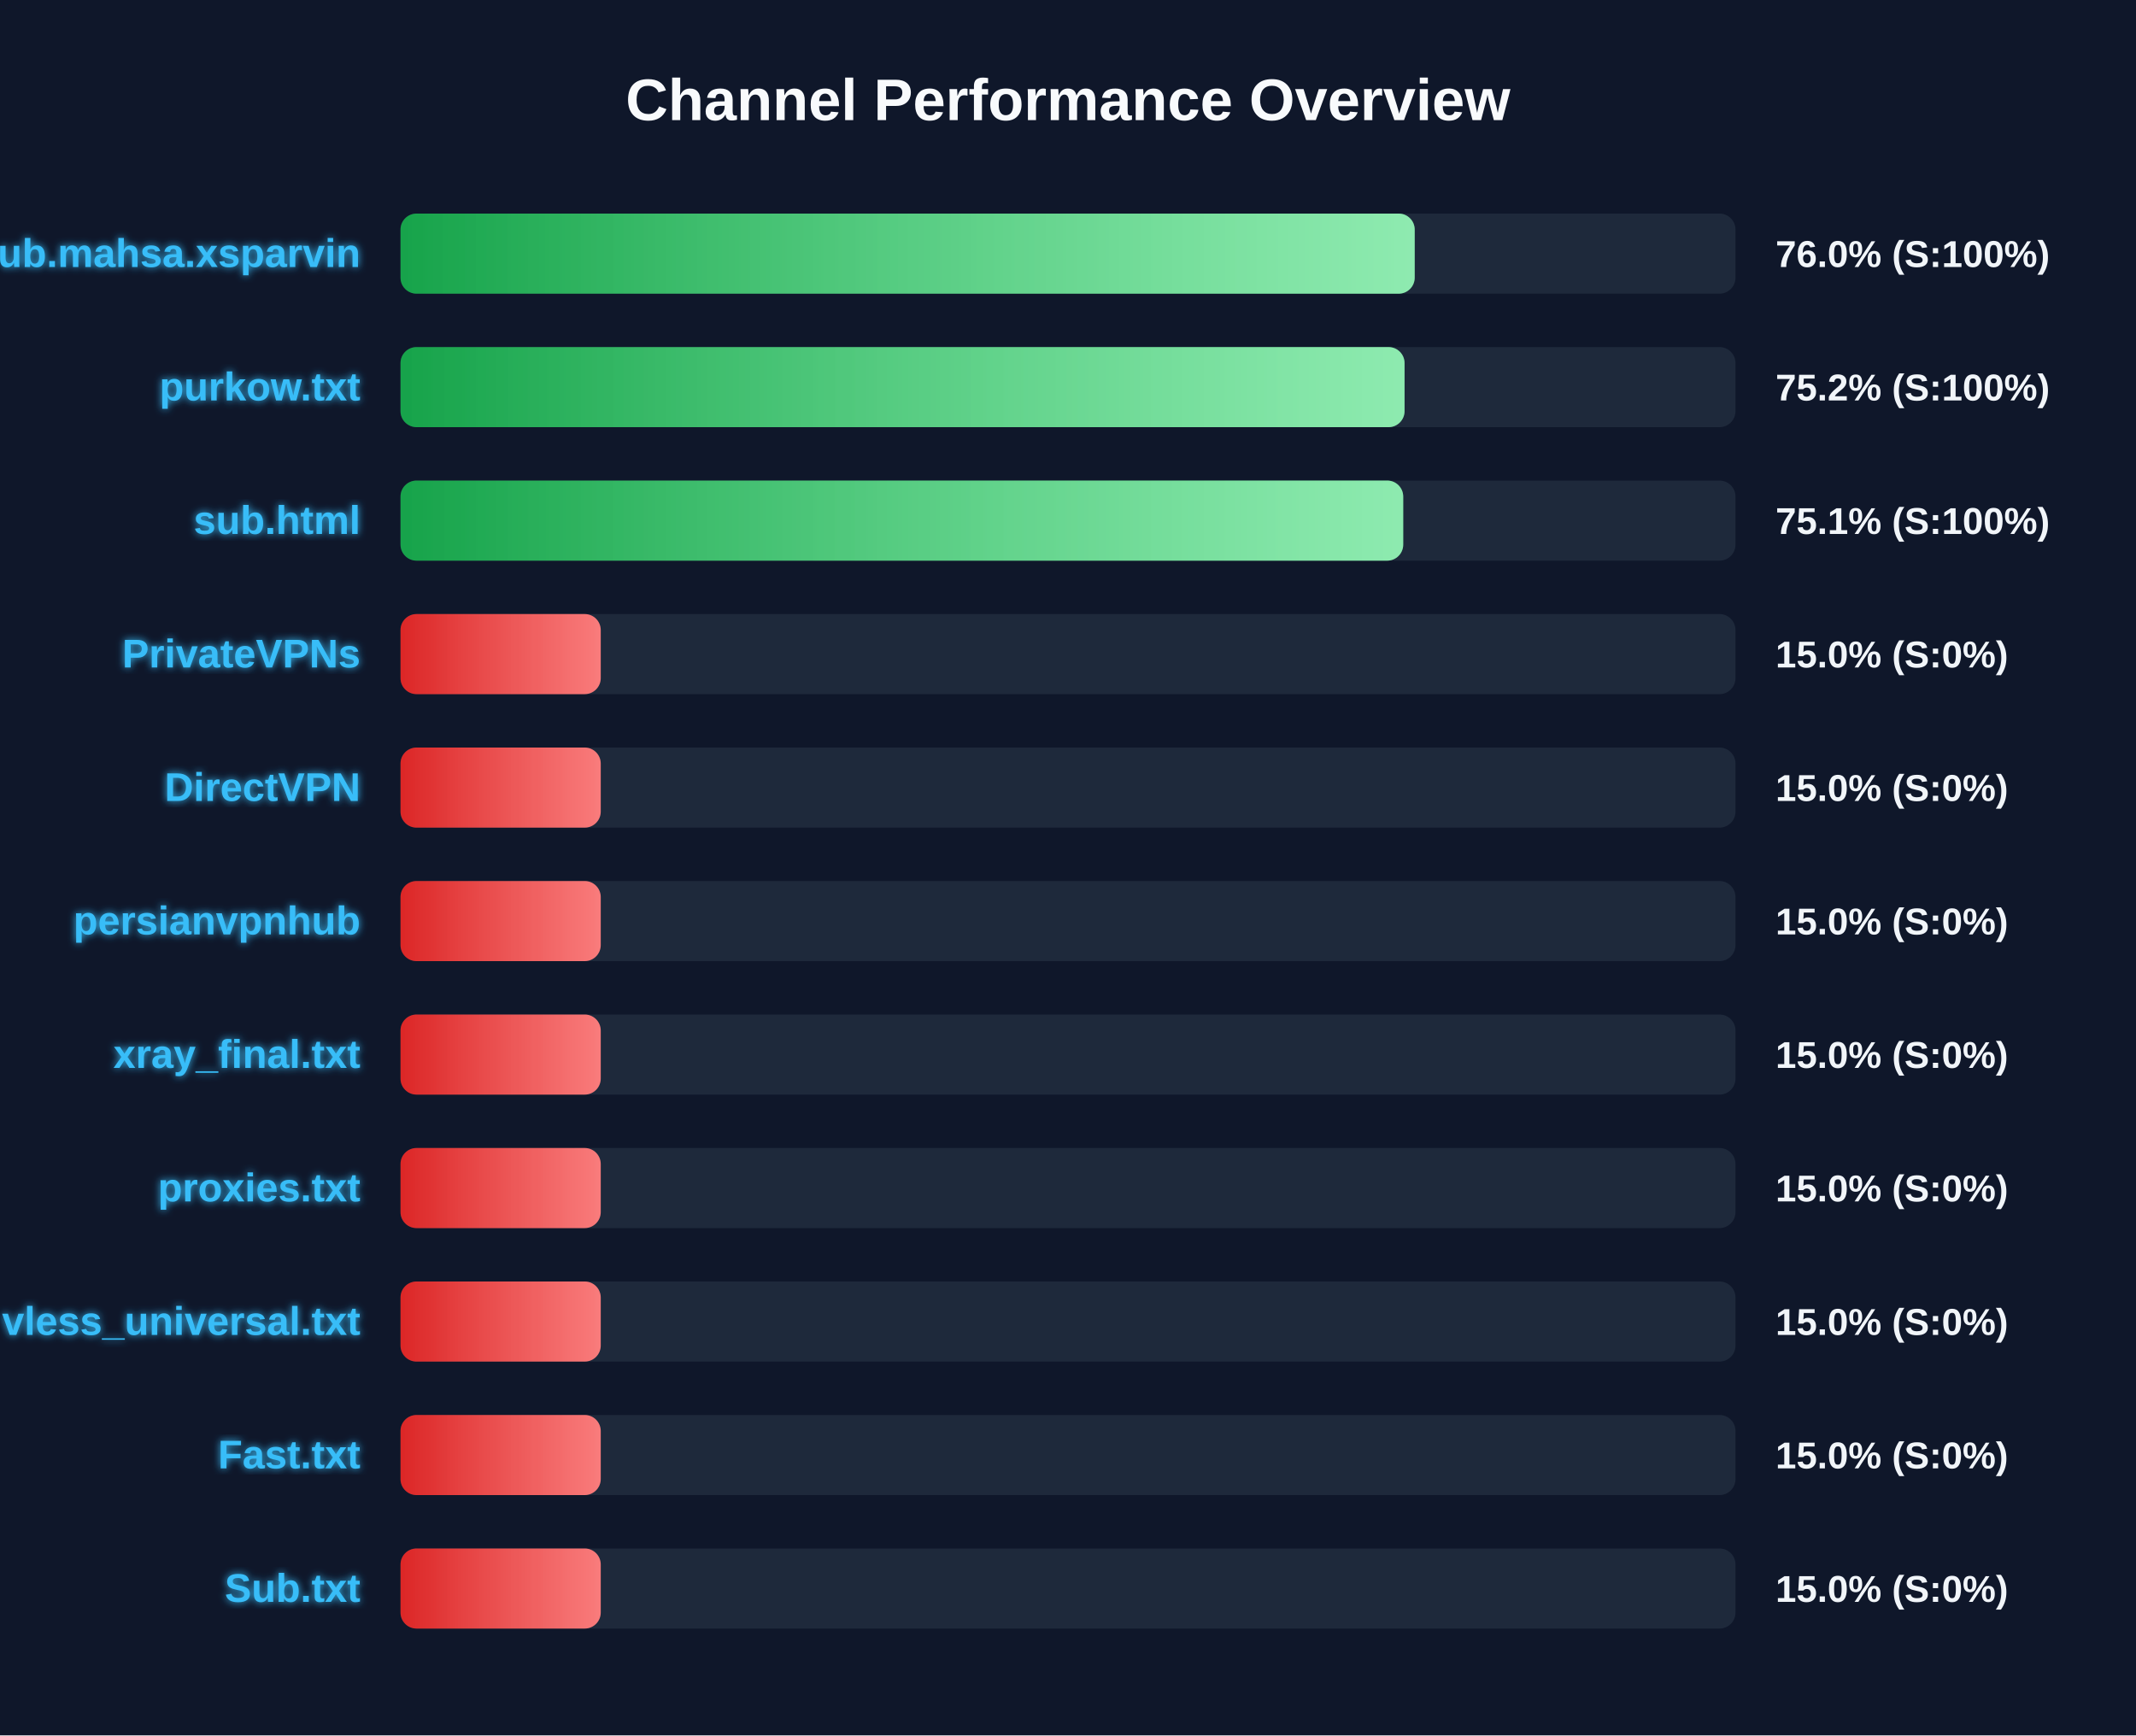
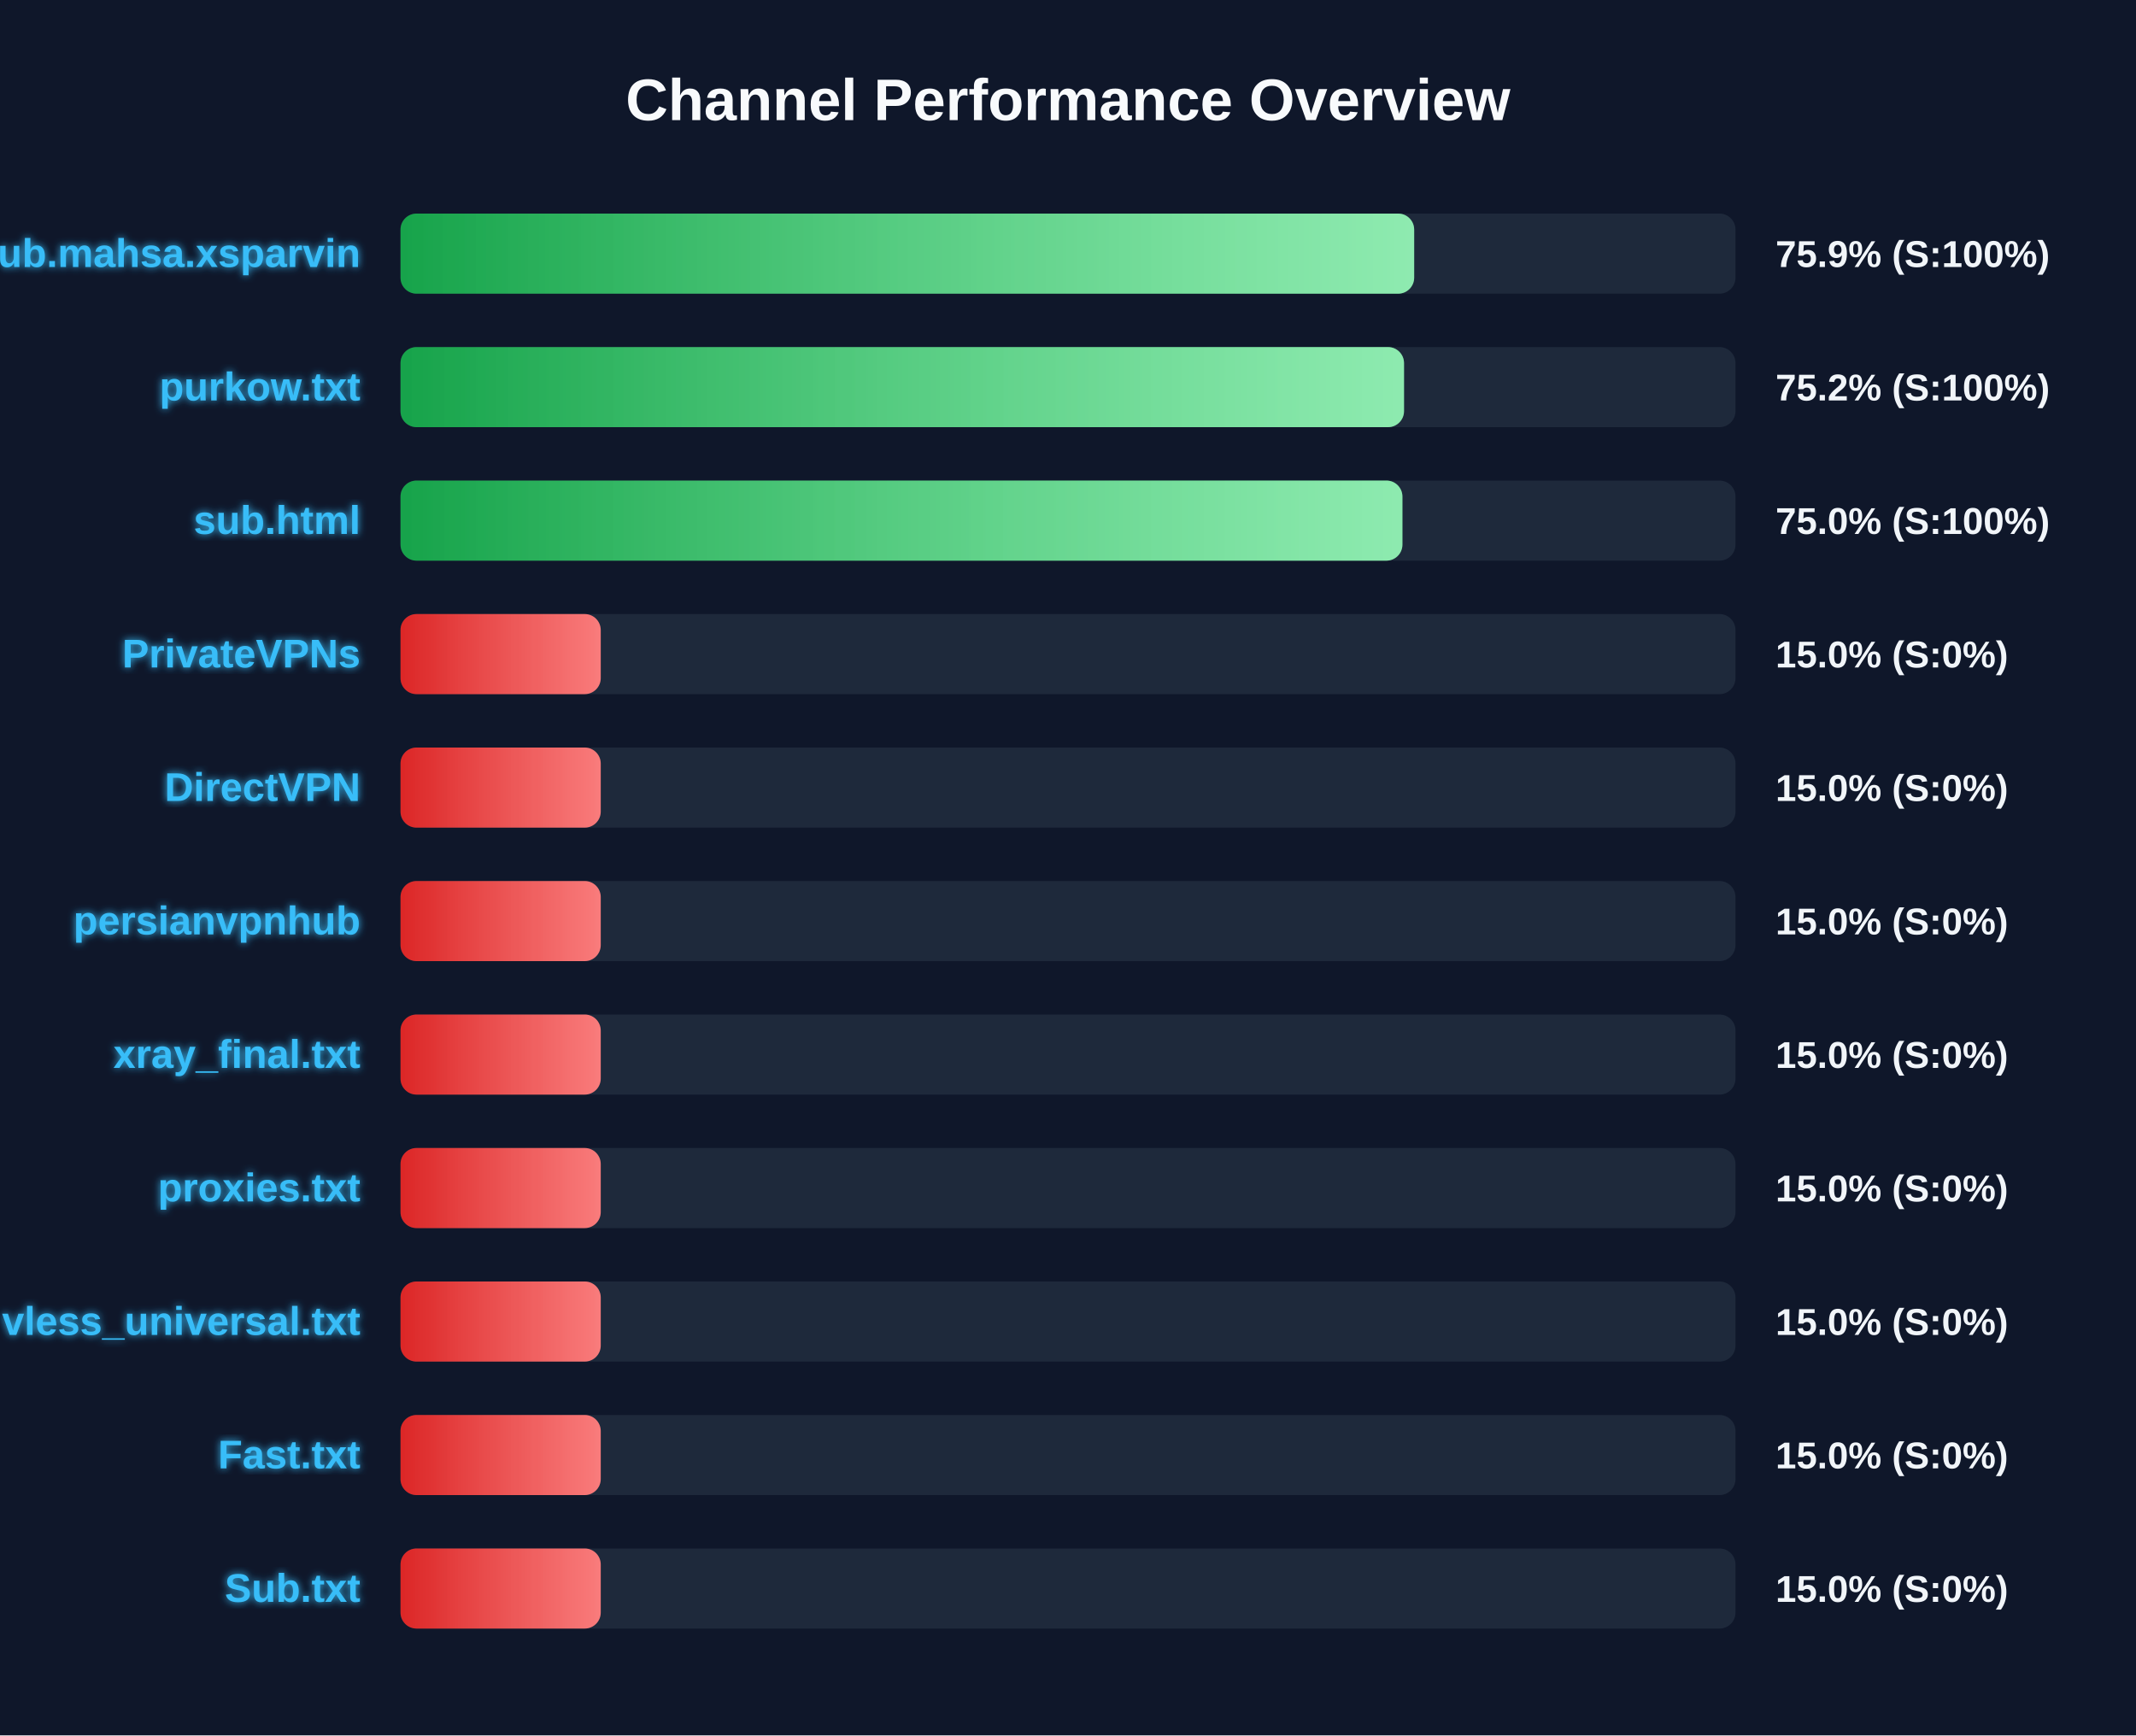
<svg xmlns="http://www.w3.org/2000/svg" width="800" height="650" version="1.1">
  <defs>
    <linearGradient id="grad-green" x1="0%" y1="0%" x2="100%" y2="0%">
      <stop offset="0%" stop-color="#16a34a" />
      <stop offset="100%" stop-color="#4ade80" />
    </linearGradient>
    <linearGradient id="grad-yellow" x1="0%" y1="0%" x2="100%" y2="0%">
      <stop offset="0%" stop-color="#ca8a04" />
      <stop offset="100%" stop-color="#fde047" />
    </linearGradient>
    <linearGradient id="grad-red" x1="0%" y1="0%" x2="100%" y2="0%">
      <stop offset="0%" stop-color="#dc2626" />
      <stop offset="100%" stop-color="#f87171" />
    </linearGradient>
    <linearGradient id="shimmer" x1="0%" y1="0%" x2="100%" y2="0%">
      <stop offset="0%" stop-color="rgba(255,255,255,0)" />
      <stop offset="50%" stop-color="rgba(255,255,255,0.4)" />
      <stop offset="100%" stop-color="rgba(255,255,255,0)" />
    </linearGradient>
    <filter id="glow" x="-20%" y="-20%" width="140%" height="140%">
      <feGaussianBlur stdDeviation="1.5" result="blur" />
      <feComposite in="SourceGraphic" in2="blur" operator="over" />
    </filter>
  </defs>
  <style>
        .bg-rect { fill: #0f172a; }
        .title { font: bold 22px 'Segoe UI', Arial, sans-serif; fill: #f8fafc; }
        .row { font: bold 15px 'Segoe UI', Arial, sans-serif; fill: #38bdf8; filter: url(#glow); }
        .score { font: bold 14px 'Segoe UI', Arial, sans-serif; fill: #f1f5f9; }
        @keyframes shimmer-anim {
            0% { transform: translateX(-100%); }
            100% { transform: translateX(200%); }
        }
        .shimmer-rect {
            animation: shimmer-anim 2.5s infinite linear;
        }
    </style>
  <rect width="100%" height="100%" class="bg-rect" />
  <text x="400" y="45" text-anchor="middle" class="title">Channel Performance Overview</text>
  <rect x="150" y="80" width="500" height="30" fill="#1e293b" rx="6" />
  <clipPath id="clip-0">
-     <rect x="150" y="80" width="379.85" height="30" rx="6" />
+     <rect x="150" y="80" width="379.65" height="30" rx="6" />
  </clipPath>
-   <rect x="150" y="80" width="379.85" height="30" fill="url(#grad-green)" rx="6" />
+   <rect x="150" y="80" width="379.65" height="30" fill="url(#grad-green)" rx="6" />
  <g clip-path="url(#clip-0)">
    <rect x="150" y="80" width="100%" height="30" fill="url(#shimmer)" class="shimmer-rect" />
  </g>
  <text x="135" y="100" text-anchor="end" class="row">Sub.mahsa.xsparvin</text>
-   <text x="665" y="100" text-anchor="start" class="score">76.0% (S:100%)</text>
+   <text x="665" y="100" text-anchor="start" class="score">75.9% (S:100%)</text>
  <rect x="150" y="130" width="500" height="30" fill="#1e293b" rx="6" />
  <clipPath id="clip-1">
-     <rect x="150" y="130" width="376.05" height="30" rx="6" />
+     <rect x="150" y="130" width="375.85" height="30" rx="6" />
  </clipPath>
-   <rect x="150" y="130" width="376.05" height="30" fill="url(#grad-green)" rx="6" />
+   <rect x="150" y="130" width="375.85" height="30" fill="url(#grad-green)" rx="6" />
  <g clip-path="url(#clip-1)">
    <rect x="150" y="130" width="100%" height="30" fill="url(#shimmer)" class="shimmer-rect" />
  </g>
  <text x="135" y="150" text-anchor="end" class="row">purkow.txt</text>
  <text x="665" y="150" text-anchor="start" class="score">75.2% (S:100%)</text>
  <rect x="150" y="180" width="500" height="30" fill="#1e293b" rx="6" />
  <clipPath id="clip-2">
-     <rect x="150" y="180" width="375.55" height="30" rx="6" />
+     <rect x="150" y="180" width="375.25" height="30" rx="6" />
  </clipPath>
-   <rect x="150" y="180" width="375.55" height="30" fill="url(#grad-green)" rx="6" />
+   <rect x="150" y="180" width="375.25" height="30" fill="url(#grad-green)" rx="6" />
  <g clip-path="url(#clip-2)">
    <rect x="150" y="180" width="100%" height="30" fill="url(#shimmer)" class="shimmer-rect" />
  </g>
  <text x="135" y="200" text-anchor="end" class="row">sub.html</text>
-   <text x="665" y="200" text-anchor="start" class="score">75.1% (S:100%)</text>
+   <text x="665" y="200" text-anchor="start" class="score">75.0% (S:100%)</text>
  <rect x="150" y="230" width="500" height="30" fill="#1e293b" rx="6" />
  <clipPath id="clip-3">
    <rect x="150" y="230" width="75.0" height="30" rx="6" />
  </clipPath>
  <rect x="150" y="230" width="75.0" height="30" fill="url(#grad-red)" rx="6" />
  <g clip-path="url(#clip-3)">
    <rect x="150" y="230" width="100%" height="30" fill="url(#shimmer)" class="shimmer-rect" />
  </g>
  <text x="135" y="250" text-anchor="end" class="row">PrivateVPNs</text>
  <text x="665" y="250" text-anchor="start" class="score">15.0% (S:0%)</text>
  <rect x="150" y="280" width="500" height="30" fill="#1e293b" rx="6" />
  <clipPath id="clip-4">
    <rect x="150" y="280" width="75.0" height="30" rx="6" />
  </clipPath>
  <rect x="150" y="280" width="75.0" height="30" fill="url(#grad-red)" rx="6" />
  <g clip-path="url(#clip-4)">
    <rect x="150" y="280" width="100%" height="30" fill="url(#shimmer)" class="shimmer-rect" />
  </g>
  <text x="135" y="300" text-anchor="end" class="row">DirectVPN</text>
  <text x="665" y="300" text-anchor="start" class="score">15.0% (S:0%)</text>
  <rect x="150" y="330" width="500" height="30" fill="#1e293b" rx="6" />
  <clipPath id="clip-5">
    <rect x="150" y="330" width="75.0" height="30" rx="6" />
  </clipPath>
  <rect x="150" y="330" width="75.0" height="30" fill="url(#grad-red)" rx="6" />
  <g clip-path="url(#clip-5)">
    <rect x="150" y="330" width="100%" height="30" fill="url(#shimmer)" class="shimmer-rect" />
  </g>
  <text x="135" y="350" text-anchor="end" class="row">persianvpnhub</text>
  <text x="665" y="350" text-anchor="start" class="score">15.0% (S:0%)</text>
  <rect x="150" y="380" width="500" height="30" fill="#1e293b" rx="6" />
  <clipPath id="clip-6">
    <rect x="150" y="380" width="75.0" height="30" rx="6" />
  </clipPath>
  <rect x="150" y="380" width="75.0" height="30" fill="url(#grad-red)" rx="6" />
  <g clip-path="url(#clip-6)">
    <rect x="150" y="380" width="100%" height="30" fill="url(#shimmer)" class="shimmer-rect" />
  </g>
  <text x="135" y="400" text-anchor="end" class="row">xray_final.txt</text>
  <text x="665" y="400" text-anchor="start" class="score">15.0% (S:0%)</text>
  <rect x="150" y="430" width="500" height="30" fill="#1e293b" rx="6" />
  <clipPath id="clip-7">
    <rect x="150" y="430" width="75.0" height="30" rx="6" />
  </clipPath>
  <rect x="150" y="430" width="75.0" height="30" fill="url(#grad-red)" rx="6" />
  <g clip-path="url(#clip-7)">
    <rect x="150" y="430" width="100%" height="30" fill="url(#shimmer)" class="shimmer-rect" />
  </g>
  <text x="135" y="450" text-anchor="end" class="row">proxies.txt</text>
  <text x="665" y="450" text-anchor="start" class="score">15.0% (S:0%)</text>
  <rect x="150" y="480" width="500" height="30" fill="#1e293b" rx="6" />
  <clipPath id="clip-8">
    <rect x="150" y="480" width="75.0" height="30" rx="6" />
  </clipPath>
  <rect x="150" y="480" width="75.0" height="30" fill="url(#grad-red)" rx="6" />
  <g clip-path="url(#clip-8)">
    <rect x="150" y="480" width="100%" height="30" fill="url(#shimmer)" class="shimmer-rect" />
  </g>
  <text x="135" y="500" text-anchor="end" class="row">vless_universal.txt</text>
  <text x="665" y="500" text-anchor="start" class="score">15.0% (S:0%)</text>
  <rect x="150" y="530" width="500" height="30" fill="#1e293b" rx="6" />
  <clipPath id="clip-9">
    <rect x="150" y="530" width="75.0" height="30" rx="6" />
  </clipPath>
  <rect x="150" y="530" width="75.0" height="30" fill="url(#grad-red)" rx="6" />
  <g clip-path="url(#clip-9)">
    <rect x="150" y="530" width="100%" height="30" fill="url(#shimmer)" class="shimmer-rect" />
  </g>
  <text x="135" y="550" text-anchor="end" class="row">Fast.txt</text>
  <text x="665" y="550" text-anchor="start" class="score">15.0% (S:0%)</text>
  <rect x="150" y="580" width="500" height="30" fill="#1e293b" rx="6" />
  <clipPath id="clip-10">
    <rect x="150" y="580" width="75.0" height="30" rx="6" />
  </clipPath>
  <rect x="150" y="580" width="75.0" height="30" fill="url(#grad-red)" rx="6" />
  <g clip-path="url(#clip-10)">
    <rect x="150" y="580" width="100%" height="30" fill="url(#shimmer)" class="shimmer-rect" />
  </g>
  <text x="135" y="600" text-anchor="end" class="row">Sub.txt</text>
  <text x="665" y="600" text-anchor="start" class="score">15.0% (S:0%)</text>
</svg>
